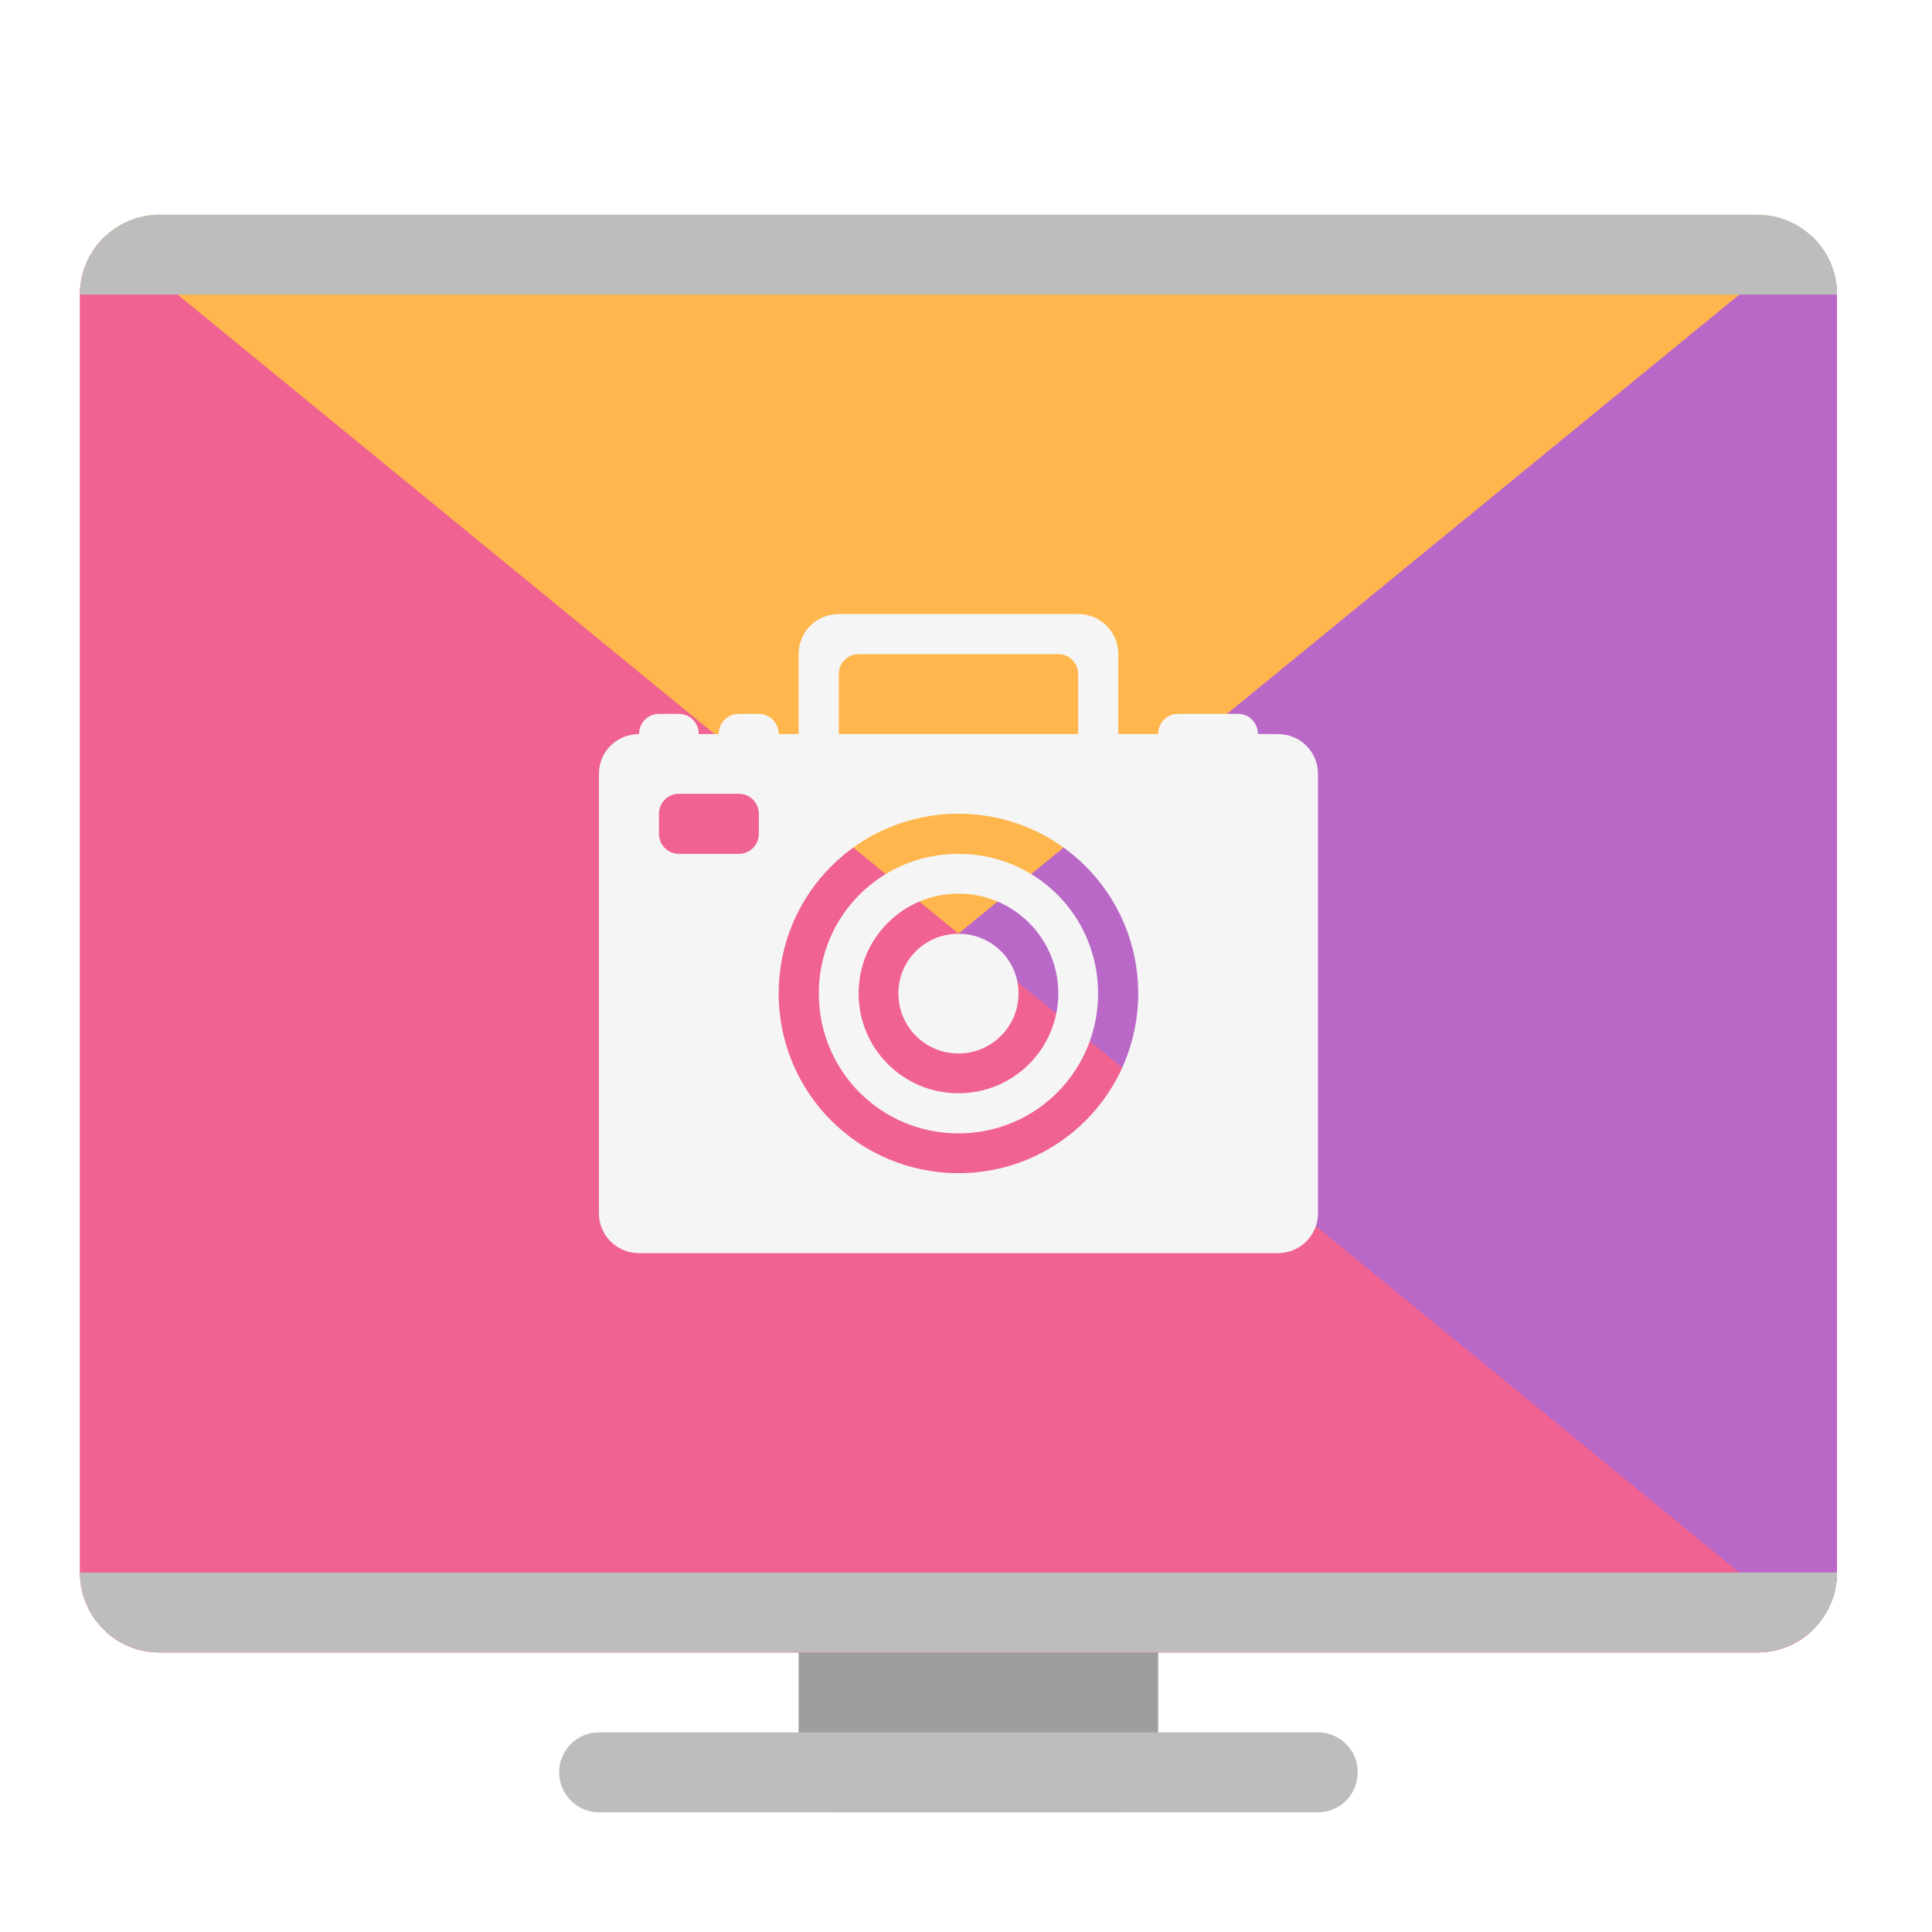
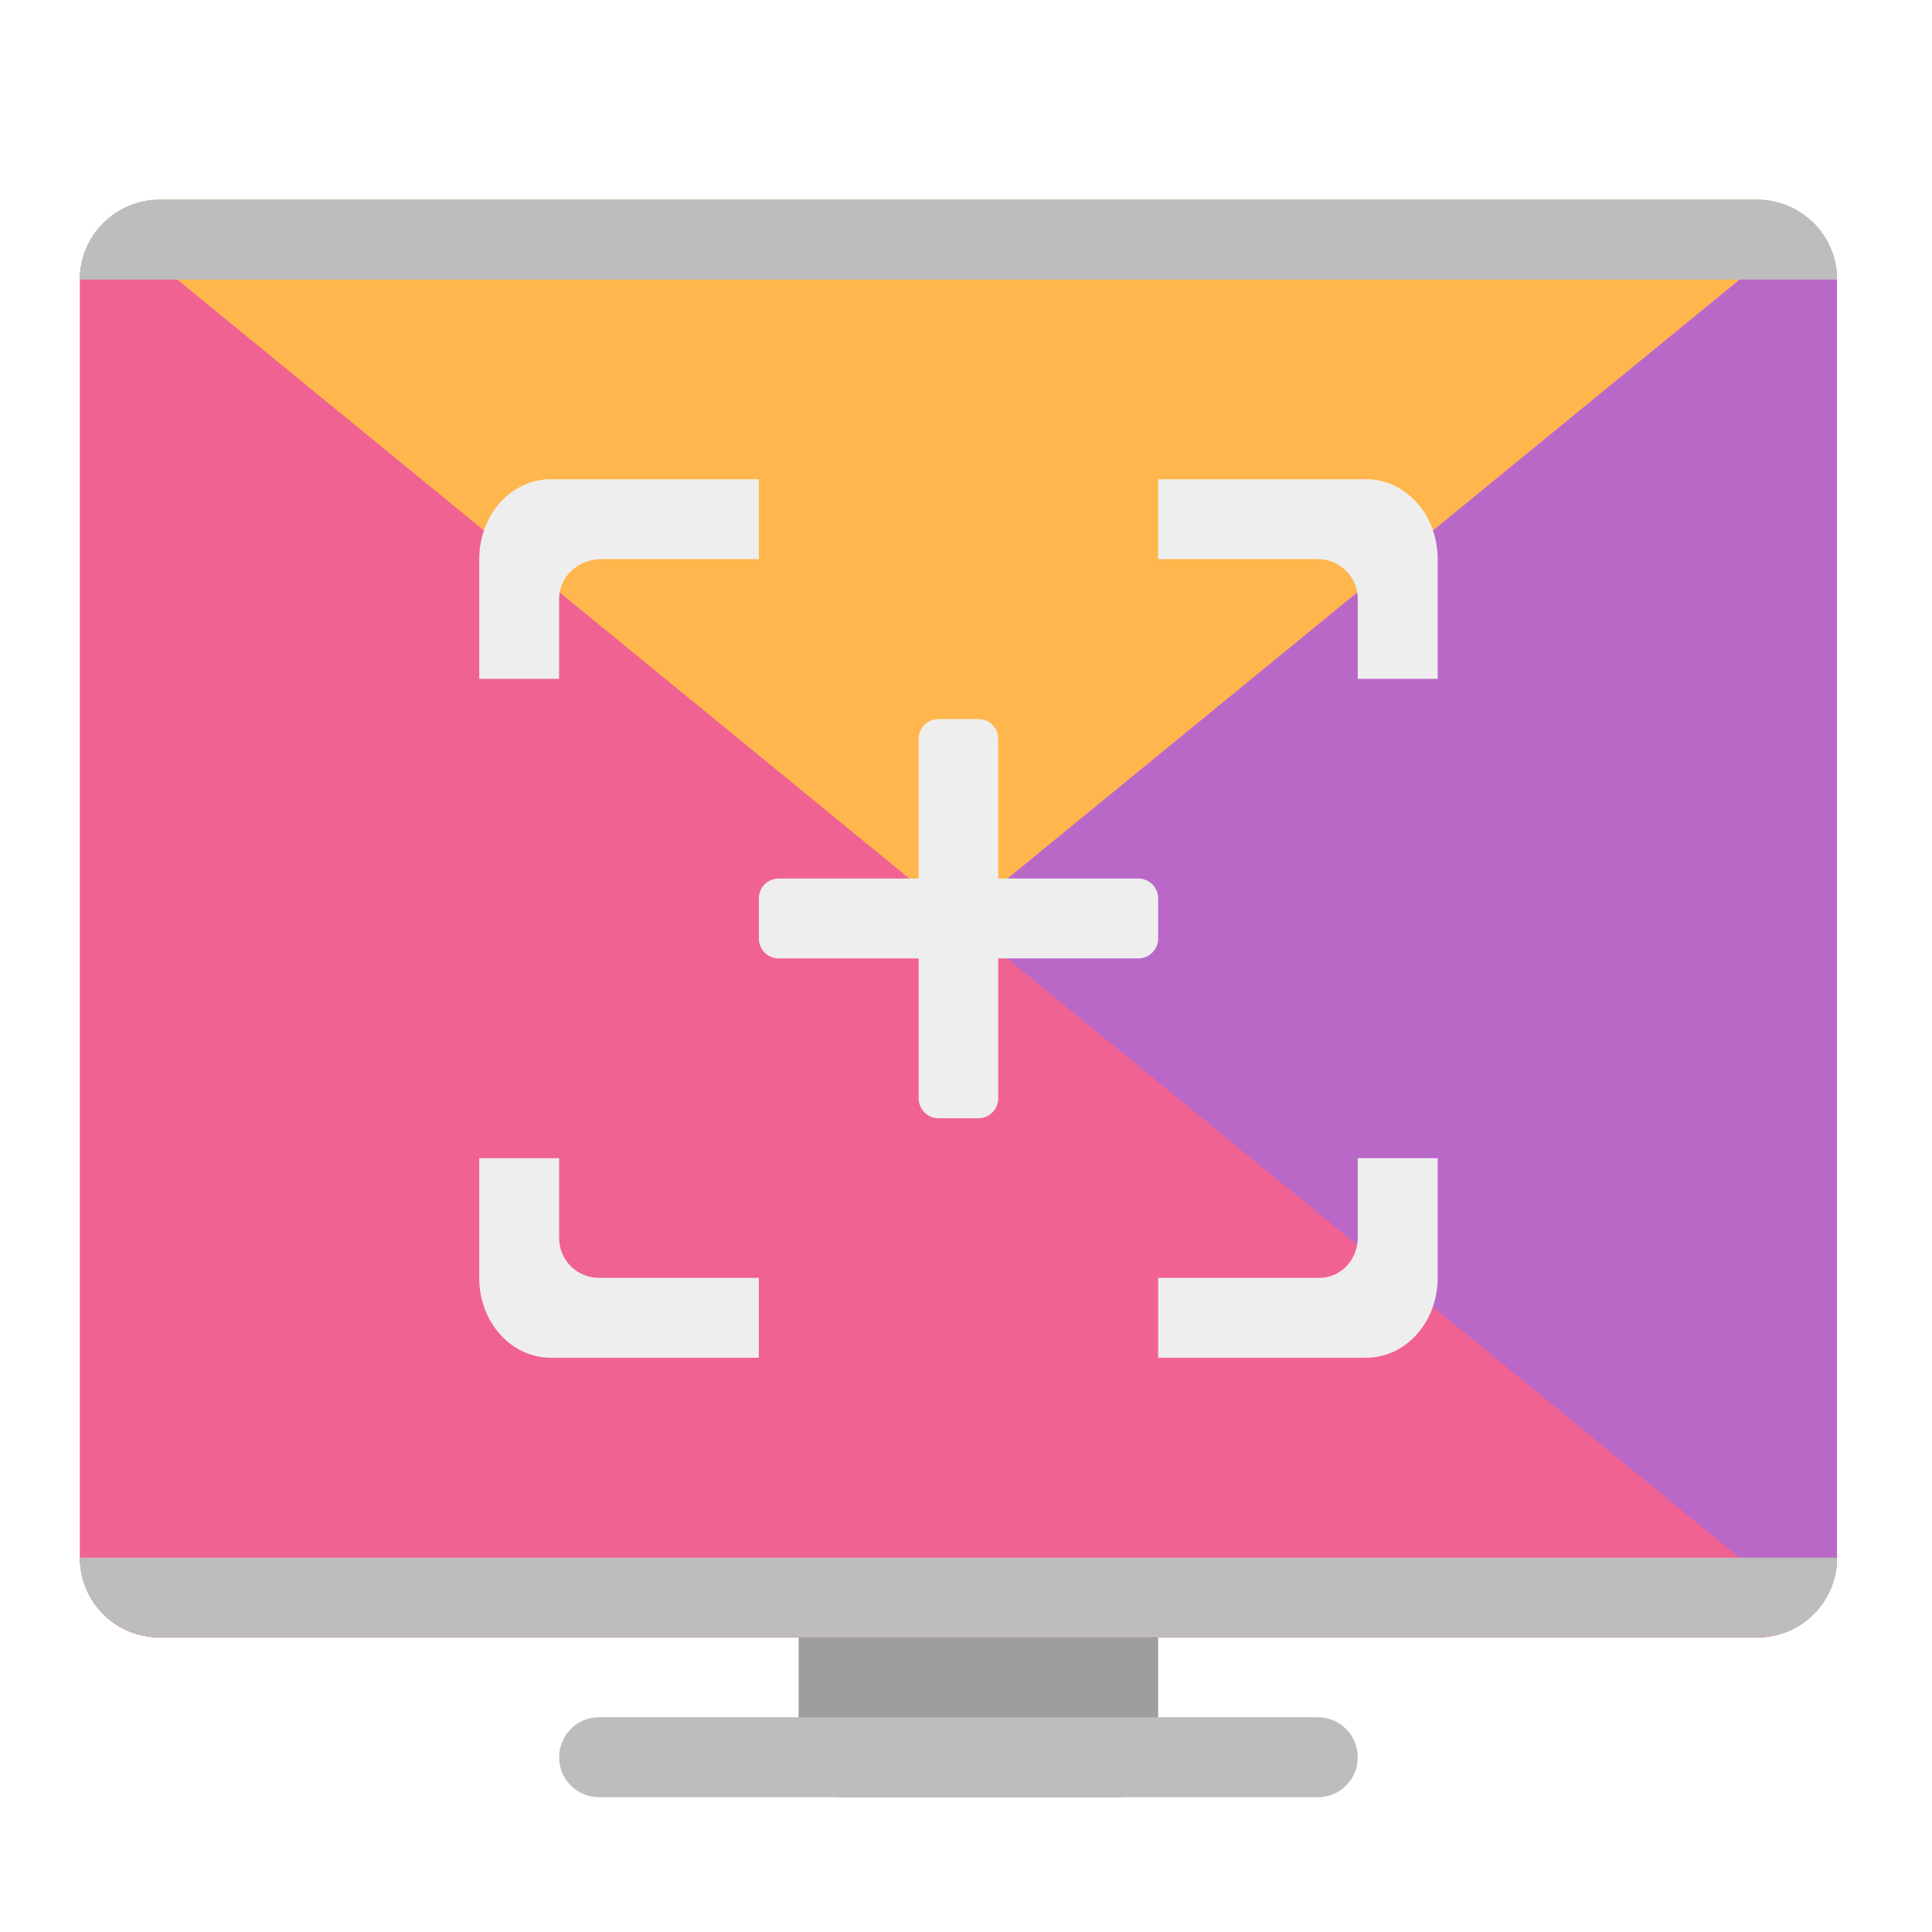
<svg xmlns="http://www.w3.org/2000/svg" width="22px" height="22px" viewBox="0 0 22 22" version="1.1">
  <g id="surface1">
-     <path style=" stroke:none;fill-rule:nonzero;fill:rgb(61.961%,61.961%,61.961%);fill-opacity:1;" d="M 9.551 18.363 L 12.734 18.363 C 12.984 18.363 13.188 18.566 13.188 18.816 L 13.188 20.18 C 13.188 20.434 12.984 20.637 12.734 20.637 L 9.551 20.637 C 9.297 20.637 9.094 20.434 9.094 20.18 L 9.094 18.816 C 9.094 18.566 9.297 18.363 9.551 18.363 Z M 9.551 18.363 " />
-     <path style=" stroke:none;fill-rule:nonzero;fill:rgb(100%,71.765%,30.196%);fill-opacity:1;" d="M 1.82 2.445 L 20.008 2.445 C 20.512 2.445 20.918 2.852 20.918 3.355 L 20.918 17.906 C 20.918 18.41 20.512 18.816 20.008 18.816 L 1.82 18.816 C 1.316 18.816 0.91 18.41 0.91 17.906 L 0.91 3.355 C 0.91 2.852 1.316 2.445 1.82 2.445 Z M 1.82 2.445 " />
-     <path style=" stroke:none;fill-rule:nonzero;fill:rgb(72.941%,40.784%,78.431%);fill-opacity:1;" d="M 20.625 2.684 L 1.203 18.578 C 1.363 18.727 1.582 18.816 1.82 18.816 L 20.008 18.816 C 20.512 18.816 20.918 18.41 20.918 17.906 L 20.918 3.355 C 20.918 3.09 20.805 2.852 20.625 2.684 Z M 20.625 2.684 " />
-     <path style=" stroke:none;fill-rule:nonzero;fill:rgb(74.118%,74.118%,74.118%);fill-opacity:1;" d="M 6.82 19.727 L 15.008 19.727 C 15.258 19.727 15.461 19.93 15.461 20.18 C 15.461 20.434 15.258 20.637 15.008 20.637 L 6.82 20.637 C 6.57 20.637 6.367 20.434 6.367 20.18 C 6.367 19.93 6.57 19.727 6.82 19.727 Z M 6.82 19.727 " />
-     <path style=" stroke:none;fill-rule:nonzero;fill:rgb(94.118%,38.431%,57.255%);fill-opacity:1;" d="M 1.203 2.684 C 1.023 2.852 0.91 3.09 0.91 3.355 L 0.91 17.906 C 0.91 18.41 1.316 18.816 1.82 18.816 L 20.008 18.816 C 20.246 18.816 20.465 18.727 20.625 18.578 Z M 1.203 2.684 " />
-     <path style=" stroke:none;fill-rule:nonzero;fill:rgb(74.118%,74.118%,74.118%);fill-opacity:1;" d="M 1.82 2.445 C 1.316 2.445 0.91 2.852 0.91 3.355 L 20.918 3.355 C 20.918 2.852 20.512 2.445 20.008 2.445 Z M 0.91 17.906 C 0.91 18.41 1.316 18.816 1.82 18.816 L 20.008 18.816 C 20.512 18.816 20.918 18.41 20.918 17.906 Z M 0.91 17.906 " />
-     <path style=" stroke:none;fill-rule:nonzero;fill:rgb(96.078%,96.078%,96.078%);fill-opacity:1;" d="M 9.551 6.992 C 9.297 6.992 9.094 7.195 9.094 7.449 L 9.094 8.359 L 8.867 8.359 C 8.867 8.23 8.766 8.129 8.641 8.129 L 8.414 8.129 C 8.285 8.129 8.184 8.23 8.184 8.359 L 7.957 8.359 C 7.957 8.23 7.855 8.129 7.73 8.129 L 7.504 8.129 C 7.379 8.129 7.277 8.23 7.277 8.359 C 7.023 8.359 6.82 8.559 6.82 8.812 L 6.82 13.816 C 6.82 14.066 7.023 14.27 7.277 14.27 L 14.551 14.27 C 14.805 14.27 15.008 14.066 15.008 13.816 L 15.008 8.812 C 15.008 8.559 14.805 8.359 14.551 8.359 L 14.324 8.359 C 14.324 8.23 14.223 8.129 14.098 8.129 L 13.414 8.129 C 13.289 8.129 13.188 8.23 13.188 8.359 L 12.734 8.359 L 12.734 7.449 C 12.734 7.195 12.531 6.992 12.277 6.992 Z M 9.777 7.449 L 12.051 7.449 C 12.176 7.449 12.277 7.551 12.277 7.676 L 12.277 8.359 L 9.551 8.359 L 9.551 7.676 C 9.551 7.551 9.652 7.449 9.777 7.449 Z M 7.73 9.039 L 8.414 9.039 C 8.539 9.039 8.641 9.141 8.641 9.266 L 8.641 9.496 C 8.641 9.621 8.539 9.723 8.414 9.723 L 7.73 9.723 C 7.605 9.723 7.504 9.621 7.504 9.496 L 7.504 9.266 C 7.504 9.141 7.605 9.039 7.73 9.039 Z M 10.914 9.266 C 12.047 9.266 12.961 10.18 12.961 11.312 C 12.961 12.445 12.047 13.359 10.914 13.359 C 9.781 13.359 8.867 12.445 8.867 11.312 C 8.867 10.18 9.781 9.266 10.914 9.266 Z M 10.914 9.723 C 10.031 9.723 9.324 10.43 9.324 11.312 C 9.324 12.195 10.031 12.906 10.914 12.906 C 11.797 12.906 12.504 12.195 12.504 11.312 C 12.504 10.43 11.797 9.723 10.914 9.723 Z M 10.914 10.176 C 11.543 10.176 12.051 10.684 12.051 11.312 C 12.051 11.941 11.543 12.449 10.914 12.449 C 10.285 12.449 9.777 11.941 9.777 11.312 C 9.777 10.684 10.285 10.176 10.914 10.176 Z M 10.914 10.633 C 10.535 10.633 10.23 10.934 10.23 11.312 C 10.23 11.691 10.535 11.996 10.914 11.996 C 11.293 11.996 11.598 11.691 11.598 11.312 C 11.598 10.934 11.293 10.633 10.914 10.633 Z M 10.914 10.633 " />
+     <path style=" stroke:none;fill-rule:nonzero;fill:rgb(61.961%,61.961%,61.961%);fill-opacity:1;" d="M 9.551 18.191 L 12.734 18.191 C 12.984 18.191 13.188 18.395 13.188 18.645 L 13.188 20.012 C 13.188 20.262 12.984 20.465 12.734 20.465 L 9.551 20.465 C 9.297 20.465 9.094 20.262 9.094 20.012 L 9.094 18.645 C 9.094 18.395 9.297 18.191 9.551 18.191 Z M 9.551 18.191 " />
+     <path style=" stroke:none;fill-rule:nonzero;fill:rgb(100%,71.765%,30.196%);fill-opacity:1;" d="M 1.82 2.273 L 20.008 2.273 C 20.512 2.273 20.918 2.684 20.918 3.184 L 20.918 17.738 C 20.918 18.238 20.512 18.645 20.008 18.645 L 1.82 18.645 C 1.316 18.645 0.91 18.238 0.91 17.738 L 0.91 3.184 C 0.91 2.684 1.316 2.273 1.82 2.273 Z M 1.82 2.273 " />
+     <path style=" stroke:none;fill-rule:nonzero;fill:rgb(72.941%,40.784%,78.431%);fill-opacity:1;" d="M 20.625 2.516 L 1.203 18.406 C 1.363 18.555 1.582 18.645 1.82 18.645 L 20.008 18.645 C 20.512 18.645 20.918 18.242 20.918 17.738 L 20.918 3.184 C 20.918 2.918 20.805 2.68 20.625 2.516 Z M 20.625 2.516 " />
+     <path style=" stroke:none;fill-rule:nonzero;fill:rgb(74.118%,74.118%,74.118%);fill-opacity:1;" d="M 6.82 19.555 L 15.008 19.555 C 15.258 19.555 15.461 19.758 15.461 20.012 C 15.461 20.262 15.258 20.465 15.008 20.465 L 6.82 20.465 C 6.57 20.465 6.367 20.262 6.367 20.012 C 6.367 19.758 6.57 19.555 6.82 19.555 Z M 6.82 19.555 " />
+     <path style=" stroke:none;fill-rule:nonzero;fill:rgb(94.118%,38.431%,57.255%);fill-opacity:1;" d="M 1.203 2.516 C 1.023 2.68 0.91 2.918 0.91 3.184 L 0.91 17.738 C 0.91 18.242 1.316 18.645 1.82 18.645 L 20.008 18.645 C 20.246 18.645 20.465 18.555 20.625 18.406 Z M 1.203 2.516 " />
+     <path style=" stroke:none;fill-rule:nonzero;fill:rgb(74.118%,74.118%,74.118%);fill-opacity:1;" d="M 1.82 2.273 C 1.316 2.273 0.91 2.68 0.91 3.184 L 20.918 3.184 C 20.918 2.68 20.512 2.273 20.008 2.273 Z M 0.91 17.738 C 0.91 18.242 1.316 18.645 1.82 18.645 L 20.008 18.645 C 20.512 18.645 20.918 18.242 20.918 17.738 Z M 0.91 17.738 " />
+     <path style=" stroke:none;fill-rule:nonzero;fill:rgb(93.333%,93.333%,93.333%);fill-opacity:1;" d="M 10.688 8.188 L 11.141 8.188 C 11.266 8.188 11.367 8.289 11.367 8.414 L 11.367 12.504 C 11.367 12.633 11.266 12.734 11.141 12.734 L 10.688 12.734 C 10.562 12.734 10.461 12.633 10.461 12.504 L 10.461 8.414 C 10.461 8.289 10.562 8.188 10.688 8.188 Z M 10.688 8.188 " />
+     <path style=" stroke:none;fill-rule:nonzero;fill:rgb(93.333%,93.333%,93.333%);fill-opacity:1;" d="M 6.273 5.457 C 5.82 5.457 5.457 5.863 5.457 6.367 L 5.457 7.73 L 6.367 7.73 L 6.367 6.82 C 6.367 6.57 6.57 6.383 6.82 6.367 L 8.641 6.367 L 8.641 5.457 Z M 13.188 5.457 L 13.188 6.367 L 15.008 6.367 C 15.258 6.367 15.461 6.57 15.461 6.82 L 15.461 7.73 L 16.371 7.73 L 16.371 6.367 C 16.371 5.863 16.008 5.457 15.555 5.457 Z M 5.457 13.188 L 5.457 14.551 C 5.457 15.055 5.82 15.461 6.273 15.461 L 8.641 15.461 L 8.641 14.551 L 6.82 14.551 C 6.57 14.551 6.367 14.348 6.367 14.098 L 6.367 13.188 Z M 15.461 13.188 L 15.461 14.098 C 15.461 14.348 15.258 14.562 15.008 14.551 L 13.188 14.551 L 13.188 15.461 L 15.555 15.461 C 16.008 15.461 16.371 15.055 16.371 14.551 L 16.371 13.188 Z M 15.461 13.188 " />
+     <path style=" stroke:none;fill-rule:nonzero;fill:rgb(93.333%,93.333%,93.333%);fill-opacity:1;" d="M 13.188 10.23 L 13.188 10.688 C 13.188 10.812 13.086 10.914 12.961 10.914 L 8.867 10.914 C 8.742 10.914 8.641 10.812 8.641 10.688 L 8.641 10.23 C 8.641 10.105 8.742 10.004 8.867 10.004 L 12.961 10.004 C 13.086 10.004 13.188 10.105 13.188 10.23 Z M 13.188 10.23 " />
  </g>
</svg>
